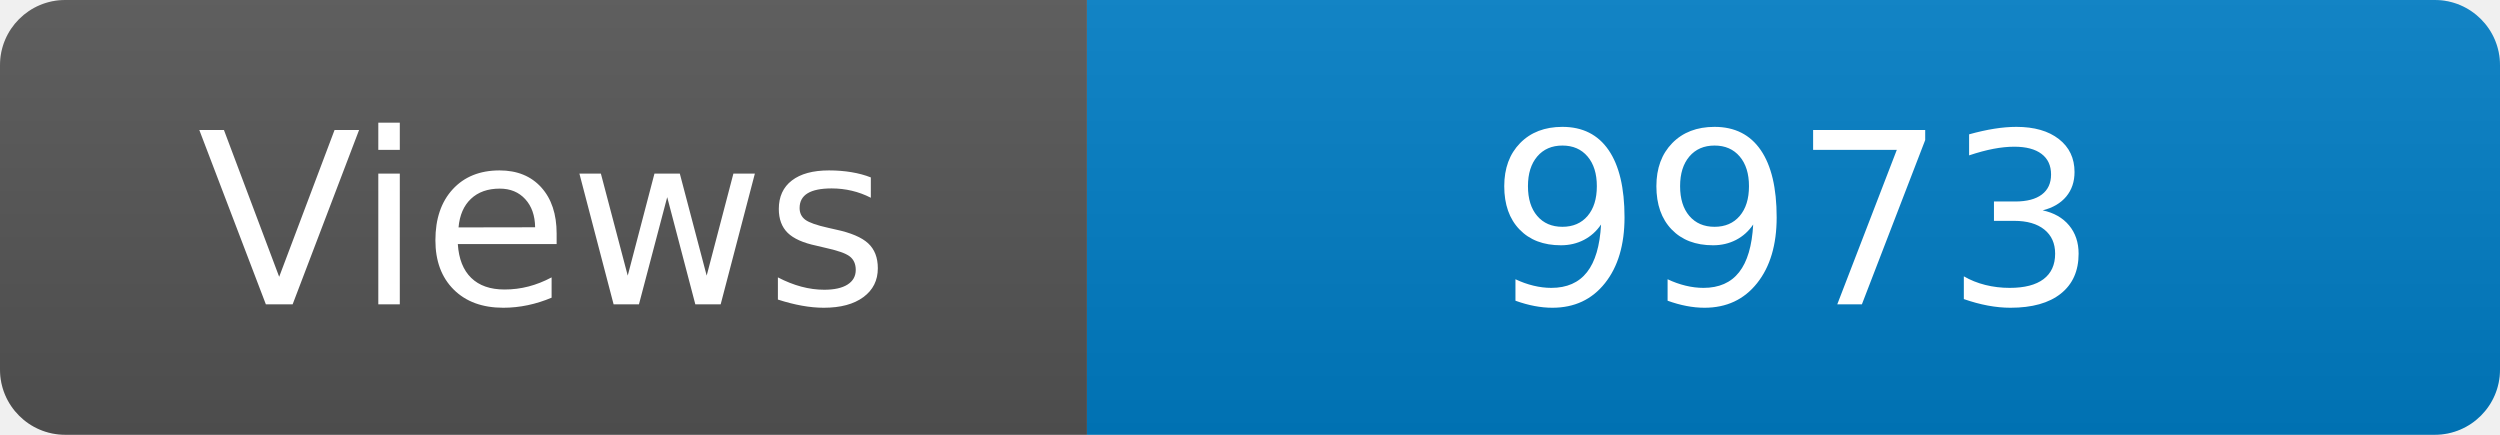
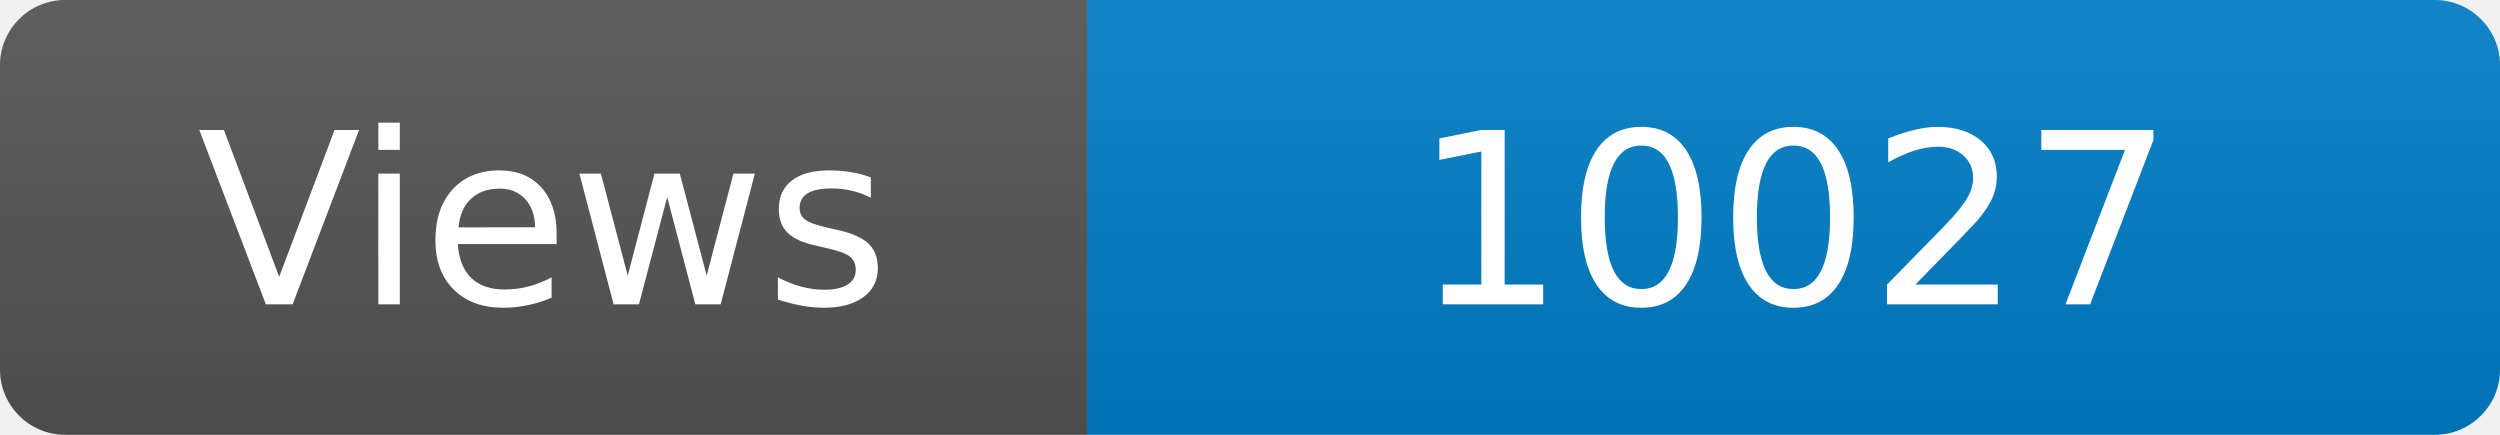
<svg xmlns="http://www.w3.org/2000/svg" width="115" height="20" role="img" aria-label="Maintained?: yes">
  <linearGradient id="s" x2="0" y2="100%">
    <stop offset="0" stop-color="#bbb" stop-opacity=".1" />
    <stop offset="1" stop-opacity=".1" />
  </linearGradient>
  <clipPath id="r">
    <rect width="115" height="20" rx="3" fill="#fff" />
  </clipPath>
  <g clip-path="url(#r)">
    <rect width="50" height="20" fill="#555" />
    <rect x="50" width="160" height="20" fill="#007ec6" />
    <rect width="115" height="20" fill="url(#s)" />
  </g>
  <g fill="#fff" text-anchor="middle" font-family="Verdana,Geneva,DejaVu Sans,sans-serif" font-size="110">
    <text x="250" y="140" transform="scale(.1)" fill="#fff">Views</text>
-     <text x="825" y="140" transform="scale(.1)" fill="#fff">9973</text>
+     <text x="825" y="140" transform="scale(.1)" fill="#fff">10027</text>
  </g>
</svg>
